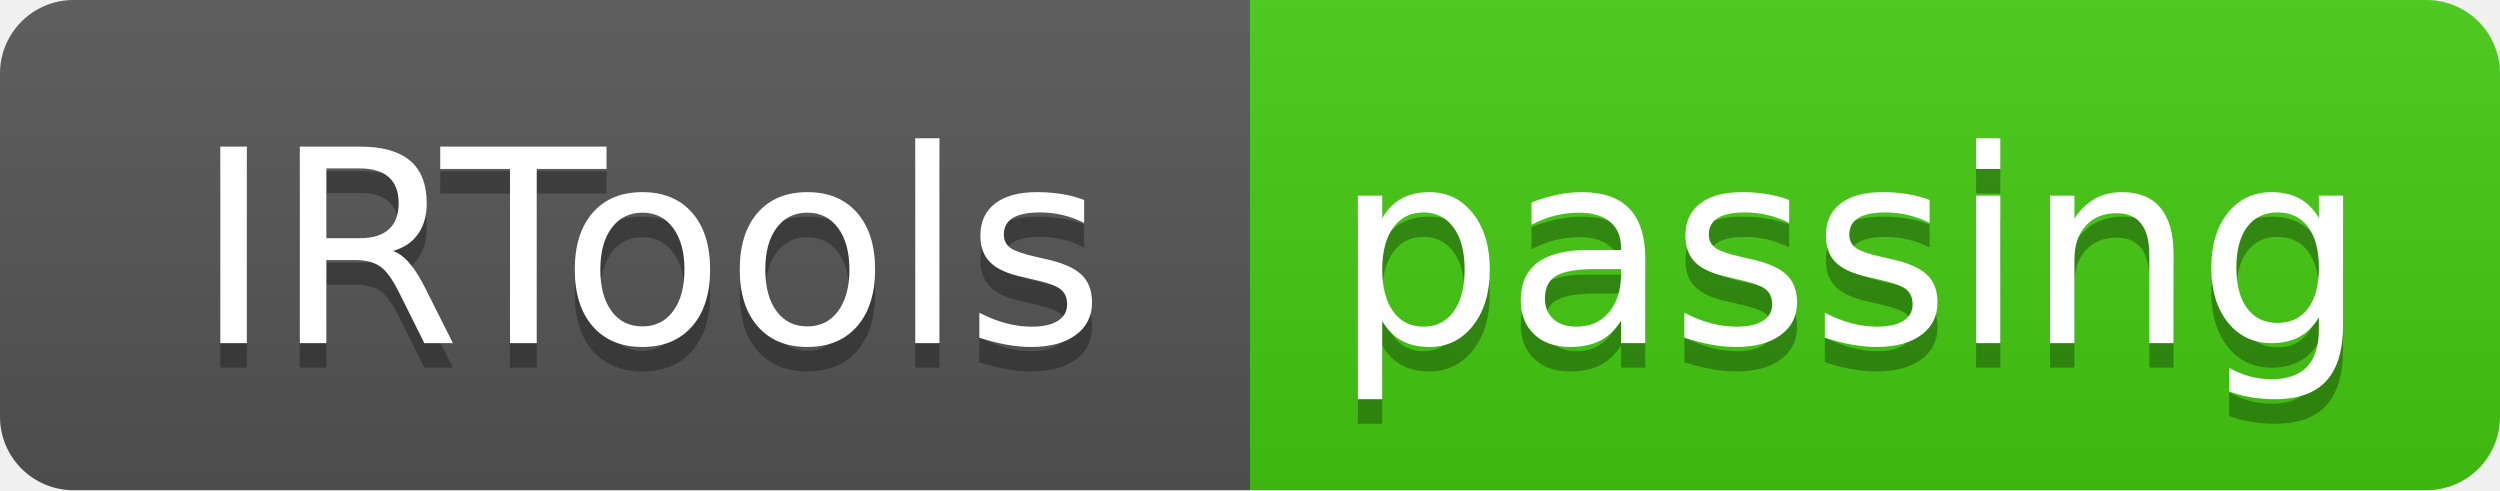
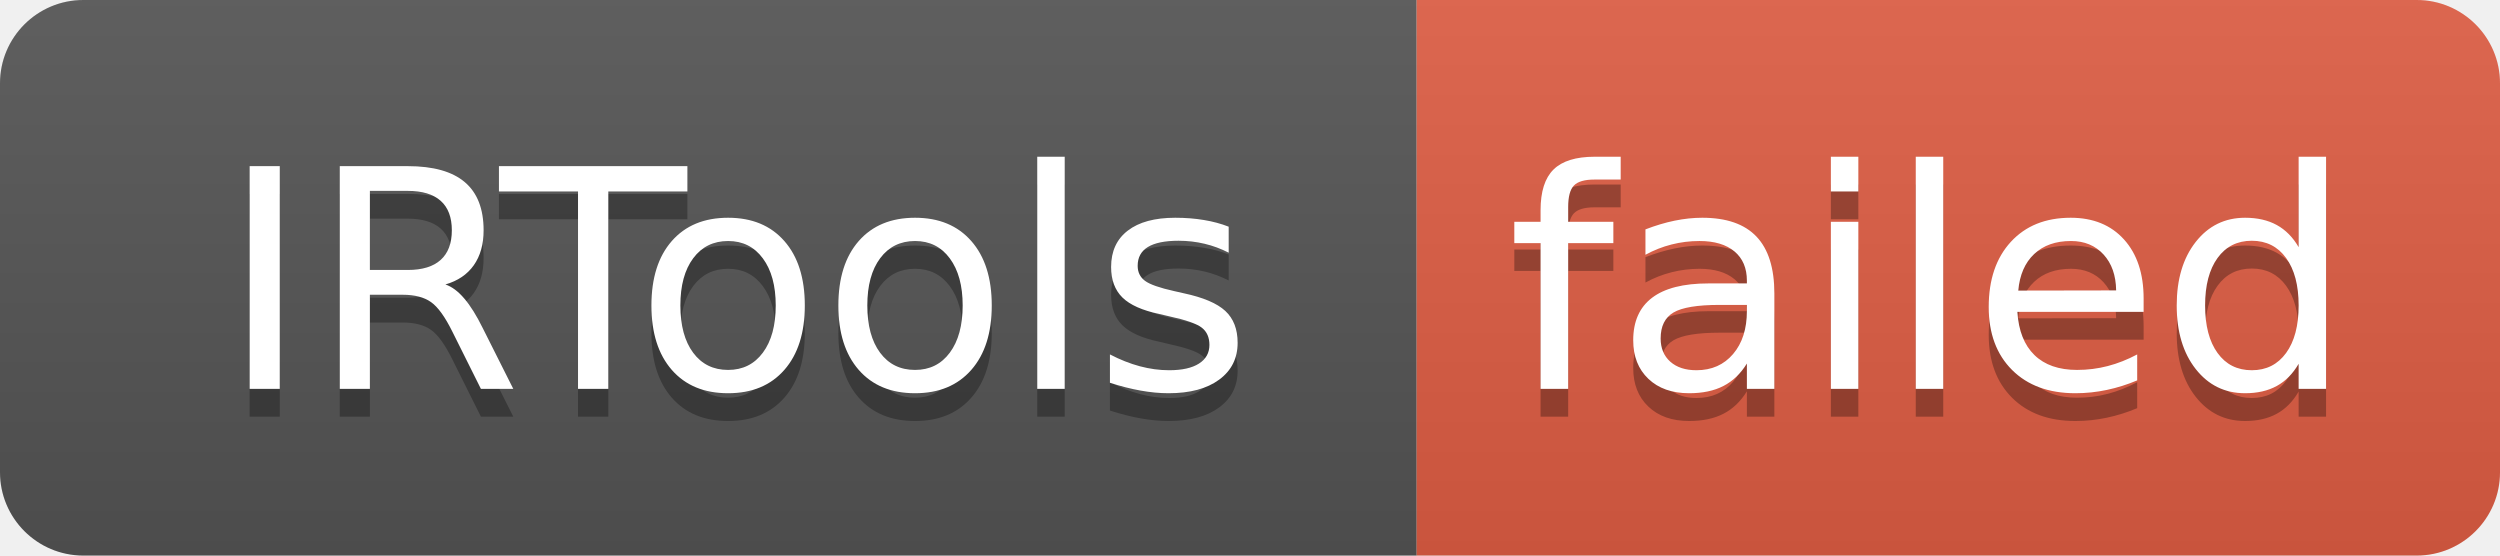
- <svg xmlns="http://www.w3.org/2000/svg" width="102" height="20" role="img" aria-label="IRTools: passing">
+ <svg xmlns="http://www.w3.org/2000/svg" width="90" height="20" role="img" aria-label="IRTools: failed">
  <linearGradient id="s" x2="0" y2="100%">
    <stop offset="0" stop-color="#bbb" stop-opacity=".1" />
    <stop offset="1" stop-opacity=".1" />
  </linearGradient>
  <clipPath id="r">
-     <rect width="102" height="20" rx="3" fill="#fff" />
+     <rect width="90" height="20" rx="3" fill="#fff" />
  </clipPath>
  <g clip-path="url(#r)">
    <rect width="51" height="20" fill="#555" />
-     <rect x="51" width="51" height="20" fill="#4c1" />
-     <rect width="102" height="20" fill="url(#s)" />
+     <rect x="51" width="39" height="20" fill="#e05d44" />
+     <rect width="90" height="20" fill="url(#s)" />
  </g>
  <g fill="#fff" text-anchor="middle" font-family="Verdana,Geneva,DejaVu Sans,sans-serif" text-rendering="geometricPrecision" font-size="110">
    <text aria-hidden="true" x="265" y="150" fill="#010101" fill-opacity=".3" transform="scale(.1)" textLength="410">IRTools</text>
    <text x="265" y="140" transform="scale(.1)" fill="#fff" textLength="410">IRTools</text>
-     <text aria-hidden="true" x="755" y="150" fill="#010101" fill-opacity=".3" transform="scale(.1)" textLength="410">passing</text>
-     <text x="755" y="140" transform="scale(.1)" fill="#fff" textLength="410">passing</text>
+     <text aria-hidden="true" x="695" y="150" fill="#010101" fill-opacity=".3" transform="scale(.1)" textLength="290">failed</text>
+     <text x="695" y="140" transform="scale(.1)" fill="#fff" textLength="290">failed</text>
  </g>
</svg>
